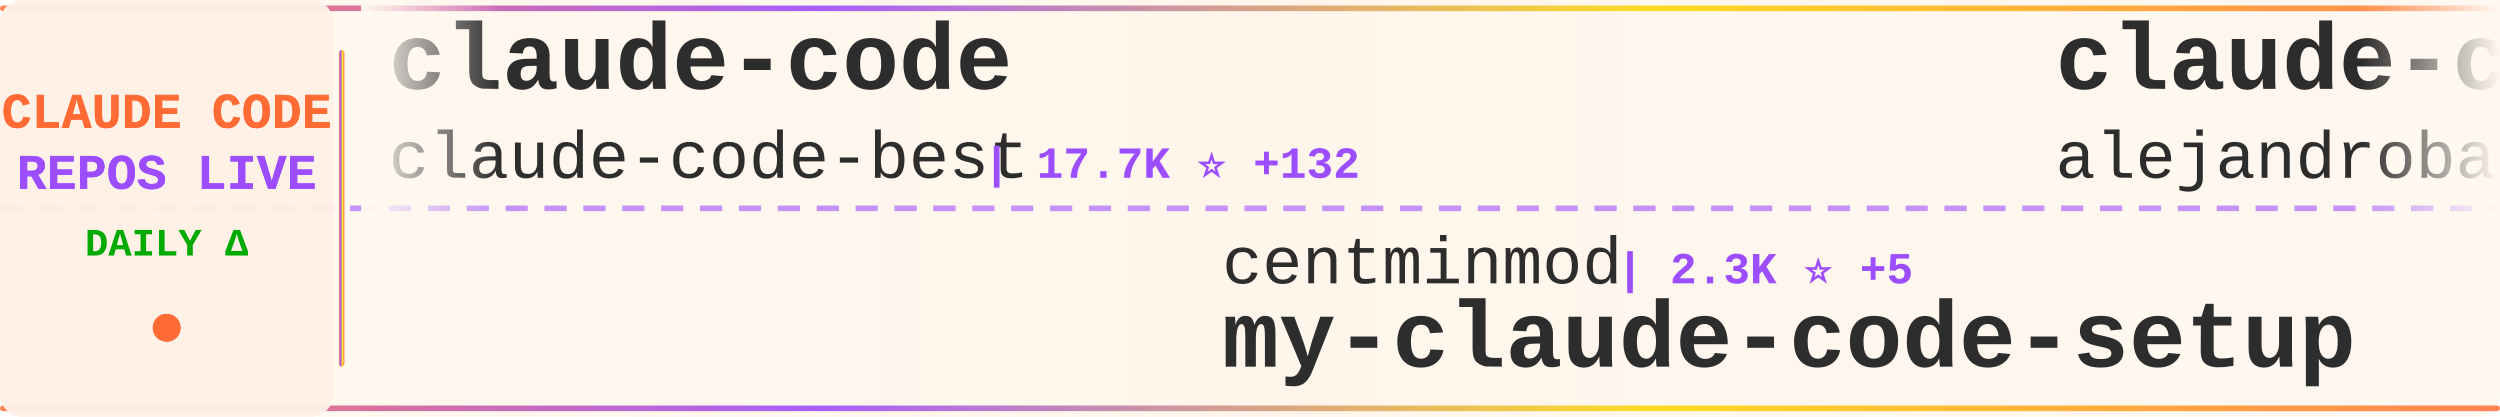
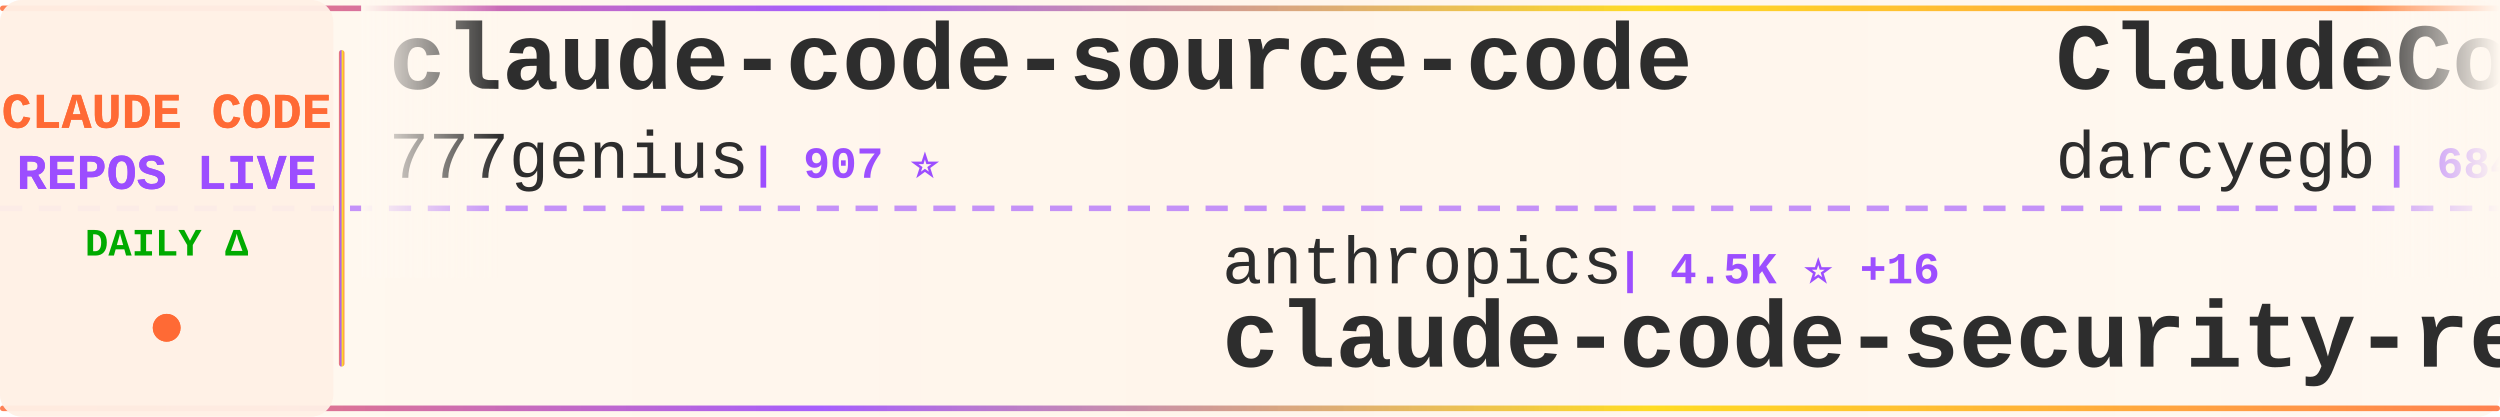
<svg xmlns="http://www.w3.org/2000/svg" width="900" height="150">
  <defs>
    <linearGradient id="tickerBg" x1="0%" y1="0%" x2="100%" y2="0%">
      <stop offset="0%" style="stop-color:#fff8f0;stop-opacity:0.98" />
      <stop offset="50%" style="stop-color:#fff5eb;stop-opacity:1" />
      <stop offset="100%" style="stop-color:#fff8f0;stop-opacity:0.98" />
    </linearGradient>
    <linearGradient id="borderGrad" x1="0%" y1="0%" x2="100%" y2="0%">
      <stop offset="0%" style="stop-color:#FF6B35;stop-opacity:0.85">
        <animate attributeName="stop-opacity" values="0.85;1;0.85" dur="2s" repeatCount="indefinite" />
      </stop>
      <stop offset="33%" style="stop-color:#9C4EFF;stop-opacity:0.9">
        <animate attributeName="stop-opacity" values="0.9;1;0.9" dur="2.2s" repeatCount="indefinite" />
      </stop>
      <stop offset="66%" style="stop-color:#FFD700;stop-opacity:0.85">
        <animate attributeName="stop-opacity" values="0.85;1;0.85" dur="1.8s" repeatCount="indefinite" />
      </stop>
      <stop offset="100%" style="stop-color:#FF6B35;stop-opacity:0.85">
        <animate attributeName="stop-opacity" values="0.85;1;0.85" dur="2s" repeatCount="indefinite" />
      </stop>
    </linearGradient>
    <filter id="textGlow">
      <feGaussianBlur stdDeviation="0.15" result="coloredBlur" />
      <feMerge>
        <feMergeNode in="coloredBlur" />
        <feMergeNode in="SourceGraphic" />
      </feMerge>
    </filter>
    <filter id="metricGlow">
      <feGaussianBlur stdDeviation="0.2" result="coloredBlur" />
      <feMerge>
        <feMergeNode in="coloredBlur" />
        <feMergeNode in="SourceGraphic" />
      </feMerge>
    </filter>
    <linearGradient id="leftFade" x1="0%" y1="0%" x2="100%" y2="0%">
      <stop offset="0%" style="stop-color:#fff8f0;stop-opacity:1" />
      <stop offset="100%" style="stop-color:#fff8f0;stop-opacity:0" />
    </linearGradient>
    <linearGradient id="rightFade" x1="0%" y1="0%" x2="100%" y2="0%">
      <stop offset="0%" style="stop-color:#fff8f0;stop-opacity:0" />
      <stop offset="100%" style="stop-color:#fff8f0;stop-opacity:1" />
    </linearGradient>
  </defs>
  <rect width="900" height="150" fill="url(#tickerBg)" rx="8" />
  <rect x="0" y="2" width="900" height="2" fill="url(#borderGrad)" rx="1" />
  <rect x="0" y="146" width="900" height="2" fill="url(#borderGrad)" rx="1" />
  <line x1="0" y1="75" x2="900" y2="75" stroke="#9C4EFF" stroke-width="2" stroke-dasharray="8 6" opacity="0.6" />
  <rect x="0" y="0" width="120" height="150" fill="#fff0e6" opacity="0.95" rx="8" />
  <text x="60" y="46" font-family="'Courier New', monospace" font-size="18" font-weight="bold" fill="#FF6B35" text-anchor="middle" filter="url(#textGlow)">
    CLAUDE CODE
  </text>
  <text x="60" y="68" font-family="'Courier New', monospace" font-size="18" font-weight="bold" fill="#9C4EFF" text-anchor="middle" filter="url(#textGlow)">
    REPOS LIVE
  </text>
  <text x="60" y="92" font-family="'Courier New', monospace" font-size="14" font-weight="bold" fill="#00aa00" text-anchor="middle">
    DAILY Δ
  </text>
  <circle cx="60" cy="118" r="5" fill="#FF6B35" filter="url(#metricGlow)">
    <animate attributeName="r" values="4;6;4" dur="1.5s" repeatCount="indefinite" />
    <animate attributeName="opacity" values="0.6;1;0.6" dur="1.5s" repeatCount="indefinite" />
  </circle>
  <rect x="122" y="18" width="2" height="114" fill="url(#borderGrad)" rx="1" />
  <clipPath id="tickerClip">
    <rect x="130" y="0" width="770" height="150" />
  </clipPath>
  <g clip-path="url(#tickerClip)">
    <g id="tickerItems">
      <animateTransform attributeName="transform" attributeType="XML" type="translate" from="0 0" to="-3000 0" dur="54s" repeatCount="indefinite" />
      <g transform="translate(0, 0)">
-         <text x="140" y="32" font-family="'Courier New', monospace" font-size="34" font-weight="bold" fill="#2d2d2d">claude-code</text>
-         <text x="140" y="64" font-family="'Courier New', monospace" font-size="24" font-weight="normal" fill="#2d2d2d" opacity="1.0">claude-code-best</text>
-         <text x="354" y="64" font-family="'Courier New', monospace" font-size="16" font-weight="bold" fill="#9C4EFF"> | 17.7K ⭐ +132</text>
+         <text x="140" y="32" font-family="'Courier New', monospace" font-size="34" font-weight="bold" fill="#2d2d2d">claude-code-source-code</text>
+         <text x="140" y="64" font-family="'Courier New', monospace" font-size="24" font-weight="normal" fill="#2d2d2d" opacity="1.0">777genius</text>
+         <text x="270" y="64" font-family="'Courier New', monospace" font-size="16" font-weight="bold" fill="#9C4EFF"> | 907 ⭐</text>
      </g>
      <g transform="translate(300, 0)">
+         <text x="140" y="102" font-family="'Courier New', monospace" font-size="24" font-weight="normal" fill="#2d2d2d" opacity="1.0">anthropics</text>
+         <text x="282" y="102" font-family="'Courier New', monospace" font-size="16" font-weight="bold" fill="#9C4EFF"> | 4.5K ⭐ +16</text>
+         <text x="140" y="132" font-family="'Courier New', monospace" font-size="34" font-weight="bold" fill="#2d2d2d">claude-code-security-rev...</text>
+       </g>
+       <g transform="translate(600, 0)">
+         <text x="140" y="32" font-family="'Courier New', monospace" font-size="34" font-weight="bold" fill="#2d2d2d">ClaudeCodeAgents</text>
+         <text x="140" y="64" font-family="'Courier New', monospace" font-size="24" font-weight="normal" fill="#2d2d2d" opacity="1.0">darcyegb</text>
+         <text x="258" y="64" font-family="'Courier New', monospace" font-size="16" font-weight="bold" fill="#9C4EFF"> | 684 ⭐ +1</text>
+       </g>
+       <g transform="translate(900, 0)">
        <text x="140" y="102" font-family="'Courier New', monospace" font-size="24" font-weight="normal" fill="#2d2d2d" opacity="1.0">centminmod</text>
-         <text x="282" y="102" font-family="'Courier New', monospace" font-size="16" font-weight="bold" fill="#9C4EFF"> | 2.3K ⭐ +5</text>
+         <text x="282" y="102" font-family="'Courier New', monospace" font-size="16" font-weight="bold" fill="#9C4EFF"> | 2.3K ⭐ +4</text>
        <text x="140" y="132" font-family="'Courier New', monospace" font-size="34" font-weight="bold" fill="#2d2d2d">my-claude-code-setup</text>
      </g>
-       <g transform="translate(600, 0)">
-         <text x="140" y="32" font-family="'Courier New', monospace" font-size="34" font-weight="bold" fill="#2d2d2d">claude-code-from-source</text>
-         <text x="140" y="64" font-family="'Courier New', monospace" font-size="24" font-weight="normal" fill="#2d2d2d" opacity="1.0">alejandrobalderas</text>
-         <text x="366" y="64" font-family="'Courier New', monospace" font-size="16" font-weight="bold" fill="#9C4EFF"> | 1.9K ⭐ +5</text>
-       </g>
-       <g transform="translate(900, 0)">
-         <text x="140" y="102" font-family="'Courier New', monospace" font-size="24" font-weight="normal" fill="#2d2d2d" opacity="1.0">isboyjc</text>
-         <text x="246" y="102" font-family="'Courier New', monospace" font-size="16" font-weight="bold" fill="#9C4EFF"> | 156 ⭐</text>
-         <text x="140" y="132" font-family="'Courier New', monospace" font-size="34" font-weight="bold" fill="#2d2d2d">claude-code</text>
-       </g>
      <g transform="translate(1200, 0)">
-         <text x="140" y="32" font-family="'Courier New', monospace" font-size="34" font-weight="bold" fill="#2d2d2d">claude-code-source</text>
-         <text x="140" y="64" font-family="'Courier New', monospace" font-size="24" font-weight="normal" fill="#2d2d2d" opacity="1.0">hangsman</text>
-         <text x="258" y="64" font-family="'Courier New', monospace" font-size="16" font-weight="bold" fill="#9C4EFF"> | 769 ⭐ +3</text>
+         <text x="140" y="32" font-family="'Courier New', monospace" font-size="34" font-weight="bold" fill="#2d2d2d">claude-code-proxy</text>
+         <text x="140" y="64" font-family="'Courier New', monospace" font-size="24" font-weight="normal" fill="#2d2d2d" opacity="1.0">1rgs</text>
+         <text x="210" y="64" font-family="'Courier New', monospace" font-size="16" font-weight="bold" fill="#9C4EFF"> | 3.5K ⭐ +5</text>
      </g>
      <g transform="translate(1500, 0)">
-         <text x="140" y="102" font-family="'Courier New', monospace" font-size="24" font-weight="normal" fill="#2d2d2d" opacity="1.0">yasasbanukaofficial</text>
-         <text x="390" y="102" font-family="'Courier New', monospace" font-size="16" font-weight="bold" fill="#9C4EFF"> | 3.0K ⭐ +18</text>
-         <text x="140" y="132" font-family="'Courier New', monospace" font-size="34" font-weight="bold" fill="#2d2d2d">claude-code</text>
+         <text x="140" y="102" font-family="'Courier New', monospace" font-size="24" font-weight="normal" fill="#2d2d2d" opacity="1.0">ding113</text>
+         <text x="246" y="102" font-family="'Courier New', monospace" font-size="16" font-weight="bold" fill="#9C4EFF"> | 2.8K ⭐ +14</text>
+         <text x="140" y="132" font-family="'Courier New', monospace" font-size="34" font-weight="bold" fill="#2d2d2d">claude-code-hub</text>
      </g>
      <g transform="translate(1800, 0)">
-         <text x="140" y="32" font-family="'Courier New', monospace" font-size="34" font-weight="bold" fill="#2d2d2d">nanoclaw</text>
-         <text x="140" y="64" font-family="'Courier New', monospace" font-size="24" font-weight="normal" fill="#2d2d2d" opacity="1.0">qwibitai</text>
-         <text x="258" y="64" font-family="'Courier New', monospace" font-size="16" font-weight="bold" fill="#9C4EFF"> | 28.6K ⭐ +33</text>
+         <text x="140" y="32" font-family="'Courier New', monospace" font-size="34" font-weight="bold" fill="#2d2d2d">Claude-code</text>
+         <text x="140" y="64" font-family="'Courier New', monospace" font-size="24" font-weight="normal" fill="#2d2d2d" opacity="1.0">fazxes</text>
+         <text x="234" y="64" font-family="'Courier New', monospace" font-size="16" font-weight="bold" fill="#9C4EFF"> | 213 ⭐ +1</text>
      </g>
      <g transform="translate(2100, 0)">
-         <text x="140" y="102" font-family="'Courier New', monospace" font-size="24" font-weight="normal" fill="#2d2d2d" opacity="1.0">rohitg00</text>
-         <text x="258" y="102" font-family="'Courier New', monospace" font-size="16" font-weight="bold" fill="#9C4EFF"> | 1.6K ⭐ +7</text>
-         <text x="140" y="132" font-family="'Courier New', monospace" font-size="34" font-weight="bold" fill="#2d2d2d">awesome-claude-code-tool...</text>
+         <text x="140" y="102" font-family="'Courier New', monospace" font-size="24" font-weight="normal" fill="#2d2d2d" opacity="1.0">edmund-io</text>
+         <text x="270" y="102" font-family="'Courier New', monospace" font-size="16" font-weight="bold" fill="#9C4EFF"> | 1.4K ⭐</text>
+         <text x="140" y="132" font-family="'Courier New', monospace" font-size="34" font-weight="bold" fill="#2d2d2d">edmunds-claude-code</text>
      </g>
      <g transform="translate(2400, 0)">
-         <text x="140" y="32" font-family="'Courier New', monospace" font-size="34" font-weight="bold" fill="#2d2d2d">Claude-Code-x-OpenClaw-G...</text>
-         <text x="140" y="64" font-family="'Courier New', monospace" font-size="24" font-weight="normal" fill="#2d2d2d" opacity="1.0">KimYx0207</text>
-         <text x="270" y="64" font-family="'Courier New', monospace" font-size="16" font-weight="bold" fill="#9C4EFF"> | 3.7K ⭐ +25</text>
+         <text x="140" y="32" font-family="'Courier New', monospace" font-size="34" font-weight="bold" fill="#2d2d2d">claude_codex_bridge</text>
+         <text x="140" y="64" font-family="'Courier New', monospace" font-size="24" font-weight="normal" fill="#2d2d2d" opacity="1.0">bfly123</text>
+         <text x="246" y="64" font-family="'Courier New', monospace" font-size="16" font-weight="bold" fill="#9C4EFF"> | 2.5K ⭐ +7</text>
      </g>
      <g transform="translate(2700, 0)">
-         <text x="140" y="102" font-family="'Courier New', monospace" font-size="24" font-weight="normal" fill="#2d2d2d" opacity="1.0">eyaltoledano</text>
-         <text x="306" y="102" font-family="'Courier New', monospace" font-size="16" font-weight="bold" fill="#9C4EFF"> | 27.0K ⭐ +21</text>
-         <text x="140" y="132" font-family="'Courier New', monospace" font-size="34" font-weight="bold" fill="#2d2d2d">claude-task-master</text>
+         <text x="140" y="102" font-family="'Courier New', monospace" font-size="24" font-weight="normal" fill="#2d2d2d" opacity="1.0">frankbria</text>
+         <text x="270" y="102" font-family="'Courier New', monospace" font-size="16" font-weight="bold" fill="#9C4EFF"> | 9.0K ⭐ +15</text>
+         <text x="140" y="132" font-family="'Courier New', monospace" font-size="34" font-weight="bold" fill="#2d2d2d">ralph-claude-code</text>
      </g>
      <g transform="translate(3000, 0)">
-         <text x="140" y="32" font-family="'Courier New', monospace" font-size="34" font-weight="bold" fill="#2d2d2d">claude-code</text>
-         <text x="140" y="64" font-family="'Courier New', monospace" font-size="24" font-weight="normal" fill="#2d2d2d" opacity="1.0">claude-code-best</text>
-         <text x="354" y="64" font-family="'Courier New', monospace" font-size="16" font-weight="bold" fill="#9C4EFF"> | 17.7K ⭐ +132</text>
+         <text x="140" y="32" font-family="'Courier New', monospace" font-size="34" font-weight="bold" fill="#2d2d2d">claude-code-source-code</text>
+         <text x="140" y="64" font-family="'Courier New', monospace" font-size="24" font-weight="normal" fill="#2d2d2d" opacity="1.0">777genius</text>
+         <text x="270" y="64" font-family="'Courier New', monospace" font-size="16" font-weight="bold" fill="#9C4EFF"> | 907 ⭐</text>
      </g>
      <g transform="translate(3300, 0)">
-         <text x="140" y="102" font-family="'Courier New', monospace" font-size="24" font-weight="normal" fill="#2d2d2d" opacity="1.0">centminmod</text>
-         <text x="282" y="102" font-family="'Courier New', monospace" font-size="16" font-weight="bold" fill="#9C4EFF"> | 2.3K ⭐ +5</text>
-         <text x="140" y="132" font-family="'Courier New', monospace" font-size="34" font-weight="bold" fill="#2d2d2d">my-claude-code-setup</text>
+         <text x="140" y="102" font-family="'Courier New', monospace" font-size="24" font-weight="normal" fill="#2d2d2d" opacity="1.0">anthropics</text>
+         <text x="282" y="102" font-family="'Courier New', monospace" font-size="16" font-weight="bold" fill="#9C4EFF"> | 4.5K ⭐ +16</text>
+         <text x="140" y="132" font-family="'Courier New', monospace" font-size="34" font-weight="bold" fill="#2d2d2d">claude-code-security-rev...</text>
      </g>
      <g transform="translate(3600, 0)">
-         <text x="140" y="32" font-family="'Courier New', monospace" font-size="34" font-weight="bold" fill="#2d2d2d">claude-code-from-source</text>
-         <text x="140" y="64" font-family="'Courier New', monospace" font-size="24" font-weight="normal" fill="#2d2d2d" opacity="1.0">alejandrobalderas</text>
-         <text x="366" y="64" font-family="'Courier New', monospace" font-size="16" font-weight="bold" fill="#9C4EFF"> | 1.9K ⭐ +5</text>
+         <text x="140" y="32" font-family="'Courier New', monospace" font-size="34" font-weight="bold" fill="#2d2d2d">ClaudeCodeAgents</text>
+         <text x="140" y="64" font-family="'Courier New', monospace" font-size="24" font-weight="normal" fill="#2d2d2d" opacity="1.0">darcyegb</text>
+         <text x="258" y="64" font-family="'Courier New', monospace" font-size="16" font-weight="bold" fill="#9C4EFF"> | 684 ⭐ +1</text>
      </g>
      <g transform="translate(3900, 0)">
-         <text x="140" y="102" font-family="'Courier New', monospace" font-size="24" font-weight="normal" fill="#2d2d2d" opacity="1.0">isboyjc</text>
-         <text x="246" y="102" font-family="'Courier New', monospace" font-size="16" font-weight="bold" fill="#9C4EFF"> | 156 ⭐</text>
-         <text x="140" y="132" font-family="'Courier New', monospace" font-size="34" font-weight="bold" fill="#2d2d2d">claude-code</text>
+         <text x="140" y="102" font-family="'Courier New', monospace" font-size="24" font-weight="normal" fill="#2d2d2d" opacity="1.0">centminmod</text>
+         <text x="282" y="102" font-family="'Courier New', monospace" font-size="16" font-weight="bold" fill="#9C4EFF"> | 2.3K ⭐ +4</text>
+         <text x="140" y="132" font-family="'Courier New', monospace" font-size="34" font-weight="bold" fill="#2d2d2d">my-claude-code-setup</text>
      </g>
    </g>
  </g>
  <rect x="130" y="0" width="50" height="100" fill="url(#leftFade)" />
  <rect x="850" y="0" width="50" height="100" fill="url(#rightFade)" />
</svg>
